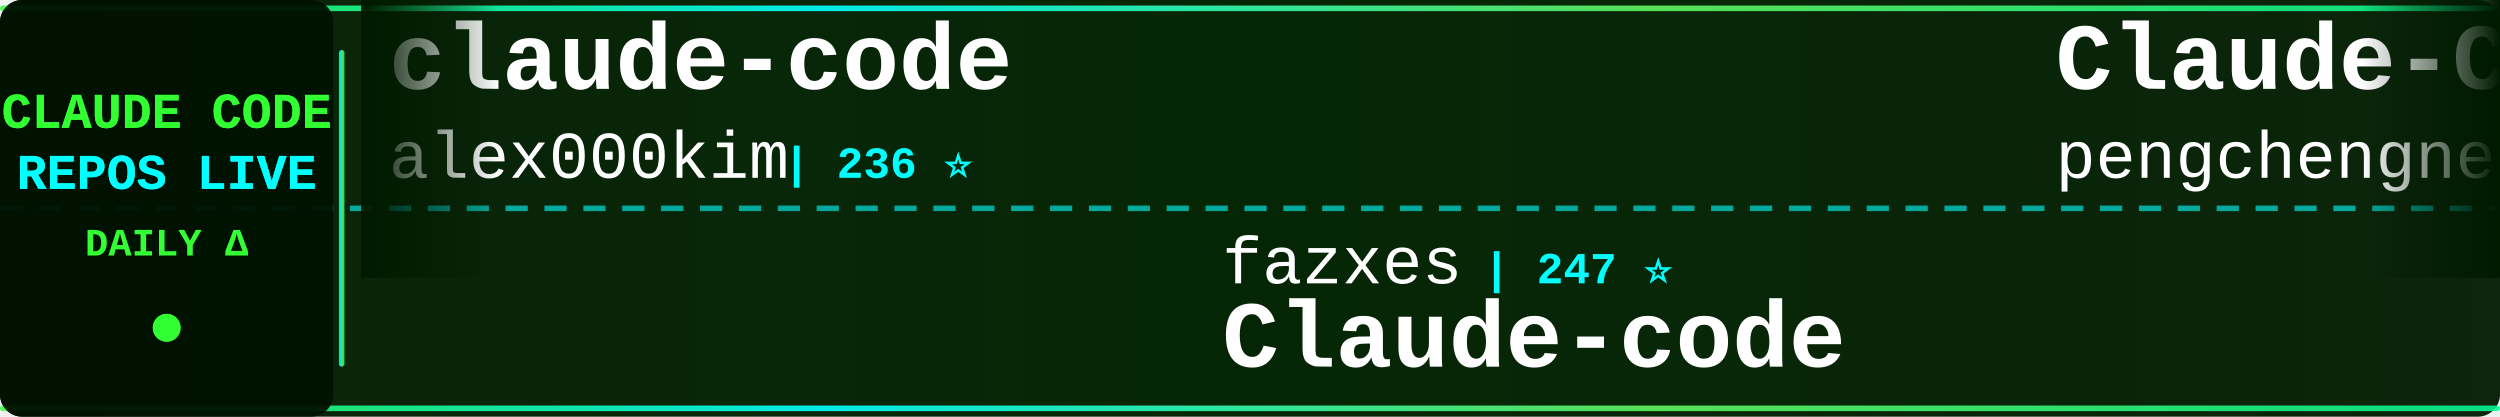
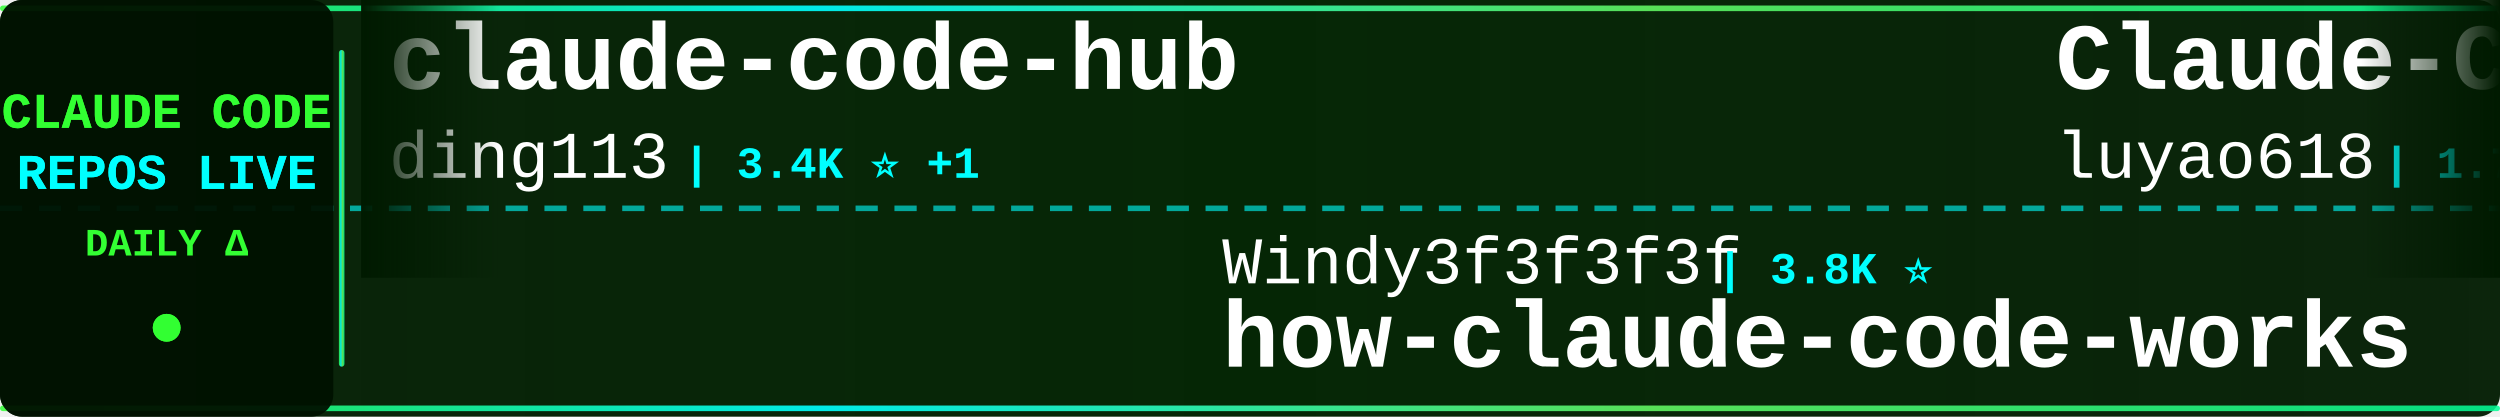
<svg xmlns="http://www.w3.org/2000/svg" width="900" height="150">
  <defs>
    <linearGradient id="tickerBg" x1="0%" y1="0%" x2="100%" y2="0%">
      <stop offset="0%" style="stop-color:#001a00;stop-opacity:0.95" />
      <stop offset="50%" style="stop-color:#002200;stop-opacity:0.98" />
      <stop offset="100%" style="stop-color:#001a00;stop-opacity:0.95" />
    </linearGradient>
    <linearGradient id="borderGrad" x1="0%" y1="0%" x2="100%" y2="0%">
      <stop offset="0%" style="stop-color:#33ff33;stop-opacity:0.85">
        <animate attributeName="stop-opacity" values="0.85;1;0.85" dur="2s" repeatCount="indefinite" />
      </stop>
      <stop offset="33%" style="stop-color:#00ffff;stop-opacity:0.9">
        <animate attributeName="stop-opacity" values="0.9;1;0.9" dur="2.2s" repeatCount="indefinite" />
      </stop>
      <stop offset="66%" style="stop-color:#66ff66;stop-opacity:0.85">
        <animate attributeName="stop-opacity" values="0.85;1;0.85" dur="1.8s" repeatCount="indefinite" />
      </stop>
      <stop offset="100%" style="stop-color:#00ff99;stop-opacity:0.85">
        <animate attributeName="stop-opacity" values="0.85;1;0.85" dur="2s" repeatCount="indefinite" />
      </stop>
    </linearGradient>
    <filter id="textGlow">
      <feGaussianBlur stdDeviation="0.1" result="coloredBlur" />
      <feMerge>
        <feMergeNode in="coloredBlur" />
        <feMergeNode in="SourceGraphic" />
      </feMerge>
    </filter>
    <filter id="metricGlow">
      <feGaussianBlur stdDeviation="0.2" result="coloredBlur" />
      <feMerge>
        <feMergeNode in="coloredBlur" />
        <feMergeNode in="SourceGraphic" />
      </feMerge>
    </filter>
    <linearGradient id="leftFade" x1="0%" y1="0%" x2="100%" y2="0%">
      <stop offset="0%" style="stop-color:#001a00;stop-opacity:1" />
      <stop offset="100%" style="stop-color:#001a00;stop-opacity:0" />
    </linearGradient>
    <linearGradient id="rightFade" x1="0%" y1="0%" x2="100%" y2="0%">
      <stop offset="0%" style="stop-color:#001a00;stop-opacity:0" />
      <stop offset="100%" style="stop-color:#001a00;stop-opacity:1" />
    </linearGradient>
  </defs>
  <rect width="900" height="150" fill="url(#tickerBg)" rx="8" />
  <rect x="0" y="2" width="900" height="2" fill="url(#borderGrad)" rx="1" />
  <rect x="0" y="146" width="900" height="2" fill="url(#borderGrad)" rx="1" />
  <line x1="0" y1="75" x2="900" y2="75" stroke="#00ffff" stroke-width="2" stroke-dasharray="8 6" opacity="0.6" />
  <rect x="0" y="0" width="120" height="150" fill="#001100" opacity="0.95" rx="8" />
  <text x="60" y="46" font-family="'Courier New', monospace" font-size="18" font-weight="bold" fill="#33ff33" text-anchor="middle" filter="url(#textGlow)">
    CLAUDE CODE
  </text>
  <text x="60" y="68" font-family="'Courier New', monospace" font-size="18" font-weight="bold" fill="#00ffff" text-anchor="middle" filter="url(#textGlow)">
    REPOS LIVE
  </text>
  <text x="60" y="92" font-family="'Courier New', monospace" font-size="14" font-weight="bold" fill="#33ff33" text-anchor="middle">
    DAILY Δ
  </text>
  <circle cx="60" cy="118" r="5" fill="#33ff33" filter="url(#metricGlow)">
    <animate attributeName="r" values="4;6;4" dur="1.5s" repeatCount="indefinite" />
    <animate attributeName="opacity" values="0.6;1;0.6" dur="1.5s" repeatCount="indefinite" />
  </circle>
  <rect x="122" y="18" width="2" height="114" fill="url(#borderGrad)" rx="1" />
  <clipPath id="tickerClip">
    <rect x="130" y="0" width="770" height="150" />
  </clipPath>
  <g clip-path="url(#tickerClip)">
    <g id="tickerItems">
      <animateTransform attributeName="transform" attributeType="XML" type="translate" from="0 0" to="-3000 0" dur="54s" repeatCount="indefinite" />
      <g transform="translate(0, 0)">
-         <text x="140" y="32" font-family="'Courier New', monospace" font-size="34" font-weight="bold" fill="#ffffff">claude-code</text>
-         <text x="140" y="64" font-family="'Courier New', monospace" font-size="24" font-weight="normal" fill="#ffffff" opacity="1.0">alex000kim</text>
-         <text x="282" y="64" font-family="'Courier New', monospace" font-size="16" font-weight="bold" fill="#00ffff"> | 236 ⭐</text>
+         <text x="140" y="32" font-family="'Courier New', monospace" font-size="34" font-weight="bold" fill="#ffffff">claude-code-hub</text>
+         <text x="140" y="64" font-family="'Courier New', monospace" font-size="24" font-weight="normal" fill="#ffffff" opacity="1.0">ding113</text>
+         <text x="246" y="64" font-family="'Courier New', monospace" font-size="16" font-weight="bold" fill="#00ffff"> | 3.4K ⭐ +1</text>
      </g>
      <g transform="translate(300, 0)">
-         <text x="140" y="102" font-family="'Courier New', monospace" font-size="24" font-weight="normal" fill="#ffffff" opacity="1.0">fazxes</text>
-         <text x="234" y="102" font-family="'Courier New', monospace" font-size="16" font-weight="bold" fill="#00ffff"> | 247 ⭐</text>
-         <text x="140" y="132" font-family="'Courier New', monospace" font-size="34" font-weight="bold" fill="#ffffff">Claude-code</text>
+         <text x="140" y="102" font-family="'Courier New', monospace" font-size="24" font-weight="normal" fill="#ffffff" opacity="1.0">Windy3f3f3f3f</text>
+         <text x="318" y="102" font-family="'Courier New', monospace" font-size="16" font-weight="bold" fill="#00ffff"> | 3.8K ⭐</text>
+         <text x="140" y="132" font-family="'Courier New', monospace" font-size="34" font-weight="bold" fill="#ffffff">how-claude-code-works</text>
      </g>
      <g transform="translate(600, 0)">
-         <text x="140" y="32" font-family="'Courier New', monospace" font-size="34" font-weight="bold" fill="#ffffff">Claude-Code</text>
-         <text x="140" y="64" font-family="'Courier New', monospace" font-size="24" font-weight="normal" fill="#ffffff" opacity="1.0">pengchengneo</text>
-         <text x="306" y="64" font-family="'Courier New', monospace" font-size="16" font-weight="bold" fill="#00ffff"> | 1.8K ⭐</text>
+         <text x="140" y="32" font-family="'Courier New', monospace" font-size="34" font-weight="bold" fill="#ffffff">Claude-Code-Source-Study</text>
+         <text x="140" y="64" font-family="'Courier New', monospace" font-size="24" font-weight="normal" fill="#ffffff" opacity="1.0">luyao618</text>
+         <text x="258" y="64" font-family="'Courier New', monospace" font-size="16" font-weight="bold" fill="#00ffff"> | 1.7K ⭐</text>
      </g>
      <g transform="translate(900, 0)">
-         <text x="140" y="102" font-family="'Courier New', monospace" font-size="24" font-weight="normal" fill="#ffffff" opacity="1.0">andrew-kramer-inno</text>
-         <text x="378" y="102" font-family="'Courier New', monospace" font-size="16" font-weight="bold" fill="#00ffff"> | 597 ⭐ +1</text>
-         <text x="140" y="132" font-family="'Courier New', monospace" font-size="34" font-weight="bold" fill="#ffffff">claude-code-source-build</text>
+         <text x="140" y="102" font-family="'Courier New', monospace" font-size="24" font-weight="normal" fill="#ffffff" opacity="1.0">Chachamaru127</text>
+         <text x="318" y="102" font-family="'Courier New', monospace" font-size="16" font-weight="bold" fill="#00ffff"> | 3.2K ⭐ +1</text>
+         <text x="140" y="132" font-family="'Courier New', monospace" font-size="34" font-weight="bold" fill="#ffffff">claude-code-harness</text>
      </g>
      <g transform="translate(1200, 0)">
-         <text x="140" y="32" font-family="'Courier New', monospace" font-size="34" font-weight="bold" fill="#ffffff">claude-code</text>
-         <text x="140" y="64" font-family="'Courier New', monospace" font-size="24" font-weight="normal" fill="#ffffff" opacity="1.0">Onewon</text>
-         <text x="234" y="64" font-family="'Courier New', monospace" font-size="16" font-weight="bold" fill="#00ffff"> | 182 ⭐</text>
+         <text x="140" y="32" font-family="'Courier New', monospace" font-size="34" font-weight="bold" fill="#ffffff">Claude-Code-Game-Studios</text>
+         <text x="140" y="64" font-family="'Courier New', monospace" font-size="24" font-weight="normal" fill="#ffffff" opacity="1.0">Donchitos</text>
+         <text x="270" y="64" font-family="'Courier New', monospace" font-size="16" font-weight="bold" fill="#00ffff"> | 37.9K ⭐ +332</text>
      </g>
      <g transform="translate(1500, 0)">
-         <text x="140" y="102" font-family="'Courier New', monospace" font-size="24" font-weight="normal" fill="#ffffff" opacity="1.0">lorryjovens-hub</text>
-         <text x="342" y="102" font-family="'Courier New', monospace" font-size="16" font-weight="bold" fill="#00ffff"> | 1.7K ⭐</text>
-         <text x="140" y="132" font-family="'Courier New', monospace" font-size="34" font-weight="bold" fill="#ffffff">claude-code-rust</text>
+         <text x="140" y="102" font-family="'Courier New', monospace" font-size="24" font-weight="normal" fill="#ffffff" opacity="1.0">feiskyer</text>
+         <text x="258" y="102" font-family="'Courier New', monospace" font-size="16" font-weight="bold" fill="#00ffff"> | 1.7K ⭐ +1</text>
+         <text x="140" y="132" font-family="'Courier New', monospace" font-size="34" font-weight="bold" fill="#ffffff">claude-code-settings</text>
      </g>
      <g transform="translate(1800, 0)">
-         <text x="140" y="32" font-family="'Courier New', monospace" font-size="34" font-weight="bold" fill="#ffffff">claude-code</text>
-         <text x="140" y="64" font-family="'Courier New', monospace" font-size="24" font-weight="normal" fill="#ffffff" opacity="1.0">ochamber</text>
-         <text x="258" y="64" font-family="'Courier New', monospace" font-size="16" font-weight="bold" fill="#00ffff"> | 7 ⭐</text>
+         <text x="140" y="32" font-family="'Courier New', monospace" font-size="34" font-weight="bold" fill="#ffffff">claude-code-engineering</text>
+         <text x="140" y="64" font-family="'Courier New', monospace" font-size="24" font-weight="normal" fill="#ffffff" opacity="1.0">huangjia2019</text>
+         <text x="306" y="64" font-family="'Courier New', monospace" font-size="16" font-weight="bold" fill="#00ffff"> | 1.2K ⭐</text>
      </g>
      <g transform="translate(2100, 0)">
-         <text x="140" y="102" font-family="'Courier New', monospace" font-size="24" font-weight="normal" fill="#ffffff" opacity="1.0">nicedreamzapp</text>
-         <text x="318" y="102" font-family="'Courier New', monospace" font-size="16" font-weight="bold" fill="#00ffff"> | 3.5K ⭐ +2</text>
-         <text x="140" y="132" font-family="'Courier New', monospace" font-size="34" font-weight="bold" fill="#ffffff">claude-code-local</text>
+         <text x="140" y="102" font-family="'Courier New', monospace" font-size="24" font-weight="normal" fill="#ffffff" opacity="1.0">frankbria</text>
+         <text x="270" y="102" font-family="'Courier New', monospace" font-size="16" font-weight="bold" fill="#00ffff"> | 9.7K ⭐</text>
+         <text x="140" y="132" font-family="'Courier New', monospace" font-size="34" font-weight="bold" fill="#ffffff">ralph-claude-code</text>
      </g>
      <g transform="translate(2400, 0)">
-         <text x="140" y="32" font-family="'Courier New', monospace" font-size="34" font-weight="bold" fill="#ffffff">claude-code-best-practic...</text>
-         <text x="140" y="64" font-family="'Courier New', monospace" font-size="24" font-weight="normal" fill="#ffffff" opacity="1.0">shanraisshan</text>
-         <text x="306" y="64" font-family="'Courier New', monospace" font-size="16" font-weight="bold" fill="#00ffff"> | 68.9K ⭐ +25</text>
+         <text x="140" y="32" font-family="'Courier New', monospace" font-size="34" font-weight="bold" fill="#ffffff">claude-coder</text>
+         <text x="140" y="64" font-family="'Courier New', monospace" font-size="24" font-weight="normal" fill="#ffffff" opacity="1.0">kodu-ai</text>
+         <text x="246" y="64" font-family="'Courier New', monospace" font-size="16" font-weight="bold" fill="#00ffff"> | 5.2K ⭐</text>
      </g>
      <g transform="translate(2700, 0)">
-         <text x="140" y="102" font-family="'Courier New', monospace" font-size="24" font-weight="normal" fill="#ffffff" opacity="1.0">zstmfhy</text>
-         <text x="246" y="102" font-family="'Courier New', monospace" font-size="16" font-weight="bold" fill="#00ffff"> | 188 ⭐</text>
-         <text x="140" y="132" font-family="'Courier New', monospace" font-size="34" font-weight="bold" fill="#ffffff">Claude-code</text>
+         <text x="140" y="102" font-family="'Courier New', monospace" font-size="24" font-weight="normal" fill="#ffffff" opacity="1.0">chauncygu</text>
+         <text x="270" y="102" font-family="'Courier New', monospace" font-size="16" font-weight="bold" fill="#00ffff"> | 2.9K ⭐ +2</text>
+         <text x="140" y="132" font-family="'Courier New', monospace" font-size="34" font-weight="bold" fill="#ffffff">collection-claude-code-s...</text>
      </g>
      <g transform="translate(3000, 0)">
-         <text x="140" y="32" font-family="'Courier New', monospace" font-size="34" font-weight="bold" fill="#ffffff">claude-code</text>
-         <text x="140" y="64" font-family="'Courier New', monospace" font-size="24" font-weight="normal" fill="#ffffff" opacity="1.0">alex000kim</text>
-         <text x="282" y="64" font-family="'Courier New', monospace" font-size="16" font-weight="bold" fill="#00ffff"> | 236 ⭐</text>
+         <text x="140" y="32" font-family="'Courier New', monospace" font-size="34" font-weight="bold" fill="#ffffff">claude-code-hub</text>
+         <text x="140" y="64" font-family="'Courier New', monospace" font-size="24" font-weight="normal" fill="#ffffff" opacity="1.0">ding113</text>
+         <text x="246" y="64" font-family="'Courier New', monospace" font-size="16" font-weight="bold" fill="#00ffff"> | 3.4K ⭐ +1</text>
      </g>
      <g transform="translate(3300, 0)">
-         <text x="140" y="102" font-family="'Courier New', monospace" font-size="24" font-weight="normal" fill="#ffffff" opacity="1.0">fazxes</text>
-         <text x="234" y="102" font-family="'Courier New', monospace" font-size="16" font-weight="bold" fill="#00ffff"> | 247 ⭐</text>
-         <text x="140" y="132" font-family="'Courier New', monospace" font-size="34" font-weight="bold" fill="#ffffff">Claude-code</text>
+         <text x="140" y="102" font-family="'Courier New', monospace" font-size="24" font-weight="normal" fill="#ffffff" opacity="1.0">Windy3f3f3f3f</text>
+         <text x="318" y="102" font-family="'Courier New', monospace" font-size="16" font-weight="bold" fill="#00ffff"> | 3.8K ⭐</text>
+         <text x="140" y="132" font-family="'Courier New', monospace" font-size="34" font-weight="bold" fill="#ffffff">how-claude-code-works</text>
      </g>
      <g transform="translate(3600, 0)">
-         <text x="140" y="32" font-family="'Courier New', monospace" font-size="34" font-weight="bold" fill="#ffffff">Claude-Code</text>
-         <text x="140" y="64" font-family="'Courier New', monospace" font-size="24" font-weight="normal" fill="#ffffff" opacity="1.0">pengchengneo</text>
-         <text x="306" y="64" font-family="'Courier New', monospace" font-size="16" font-weight="bold" fill="#00ffff"> | 1.8K ⭐</text>
+         <text x="140" y="32" font-family="'Courier New', monospace" font-size="34" font-weight="bold" fill="#ffffff">Claude-Code-Source-Study</text>
+         <text x="140" y="64" font-family="'Courier New', monospace" font-size="24" font-weight="normal" fill="#ffffff" opacity="1.0">luyao618</text>
+         <text x="258" y="64" font-family="'Courier New', monospace" font-size="16" font-weight="bold" fill="#00ffff"> | 1.7K ⭐</text>
      </g>
      <g transform="translate(3900, 0)">
-         <text x="140" y="102" font-family="'Courier New', monospace" font-size="24" font-weight="normal" fill="#ffffff" opacity="1.0">andrew-kramer-inno</text>
-         <text x="378" y="102" font-family="'Courier New', monospace" font-size="16" font-weight="bold" fill="#00ffff"> | 597 ⭐ +1</text>
-         <text x="140" y="132" font-family="'Courier New', monospace" font-size="34" font-weight="bold" fill="#ffffff">claude-code-source-build</text>
+         <text x="140" y="102" font-family="'Courier New', monospace" font-size="24" font-weight="normal" fill="#ffffff" opacity="1.0">Chachamaru127</text>
+         <text x="318" y="102" font-family="'Courier New', monospace" font-size="16" font-weight="bold" fill="#00ffff"> | 3.2K ⭐ +1</text>
+         <text x="140" y="132" font-family="'Courier New', monospace" font-size="34" font-weight="bold" fill="#ffffff">claude-code-harness</text>
      </g>
    </g>
  </g>
  <rect x="130" y="0" width="50" height="100" fill="url(#leftFade)" />
  <rect x="850" y="0" width="50" height="100" fill="url(#rightFade)" />
</svg>
